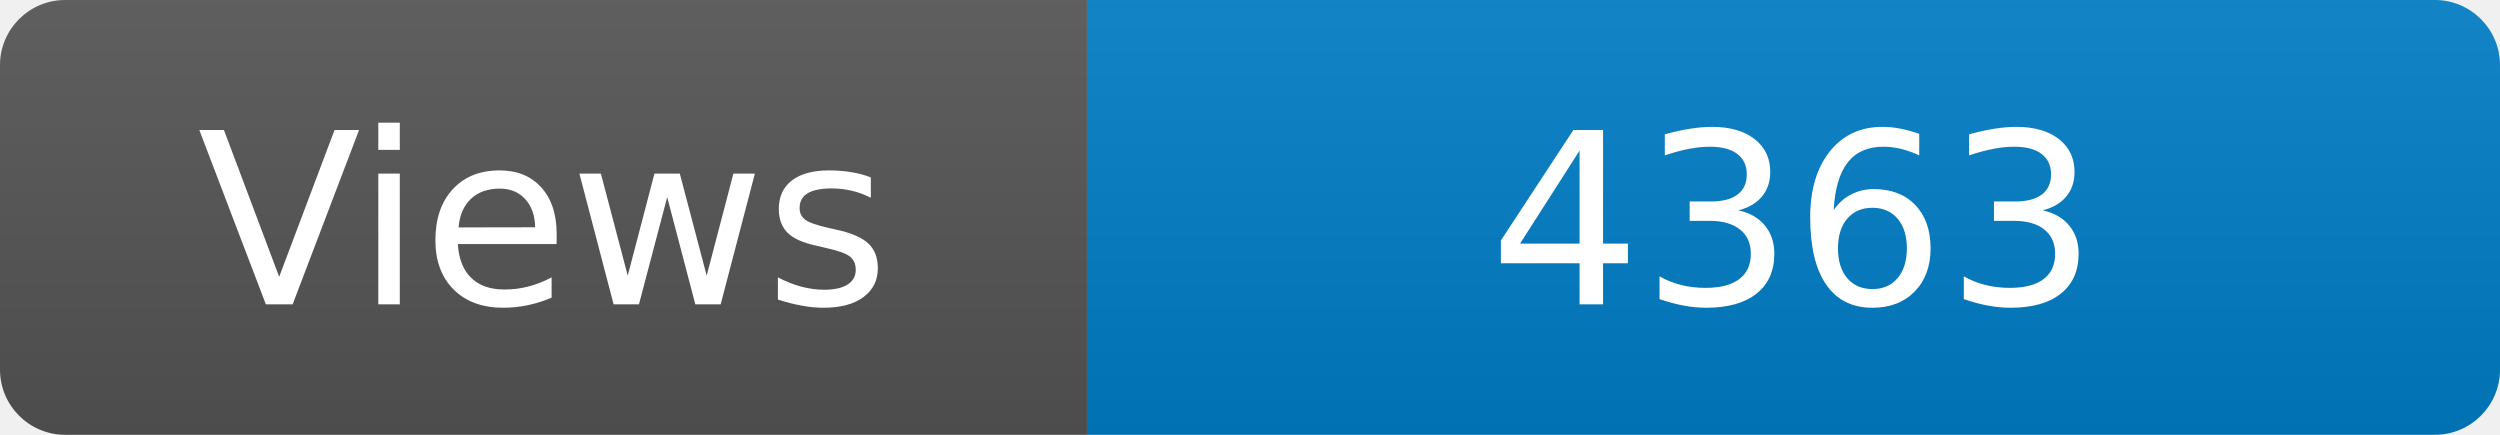
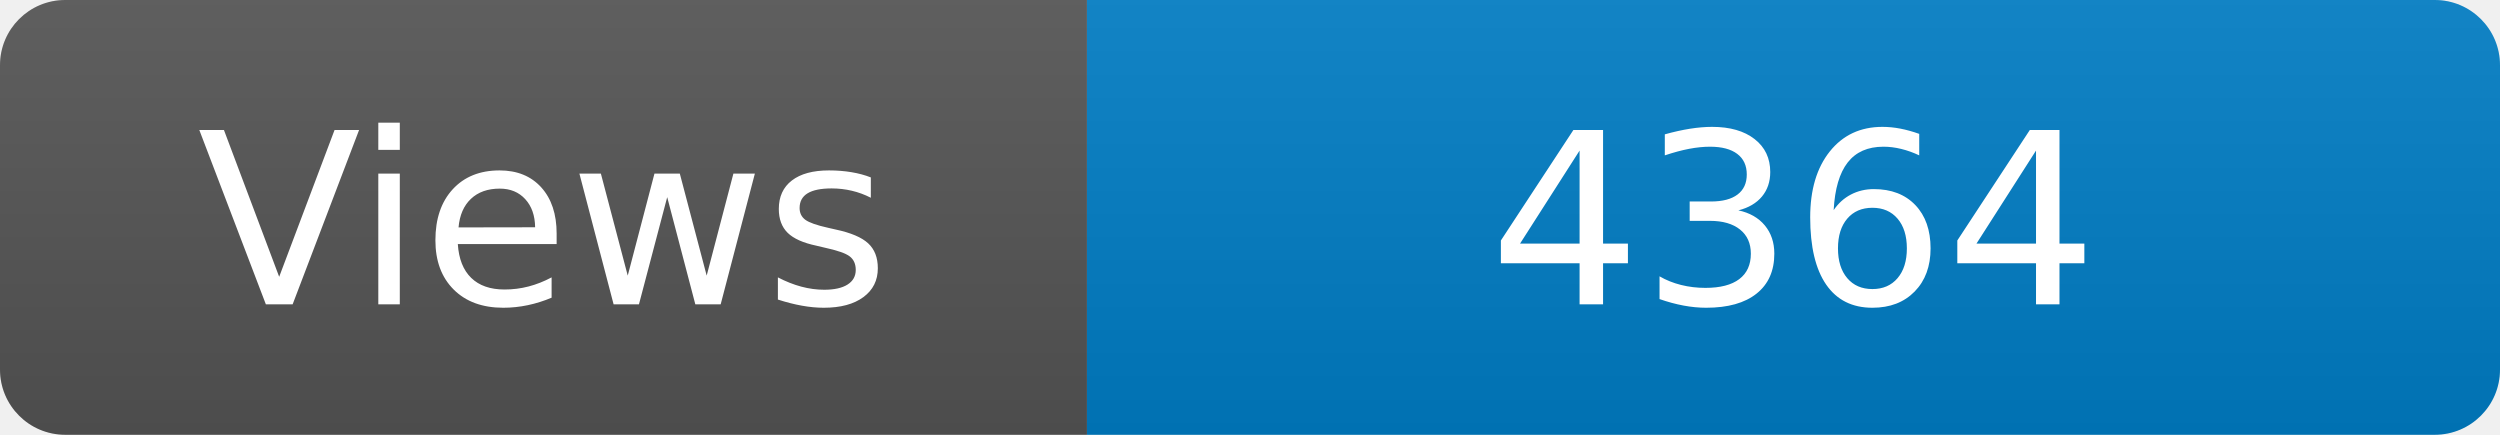
<svg xmlns="http://www.w3.org/2000/svg" width="115" height="20" role="img" aria-label="Maintained?: yes">
  <linearGradient id="s" x2="0" y2="100%">
    <stop offset="0" stop-color="#bbb" stop-opacity=".1" />
    <stop offset="1" stop-opacity=".1" />
  </linearGradient>
  <clipPath id="r">
    <rect width="115" height="20" rx="3" fill="#fff" />
  </clipPath>
  <g clip-path="url(#r)">
    <rect width="50" height="20" fill="#555" />
    <rect x="50" width="160" height="20" fill="#007ec6" />
    <rect width="115" height="20" fill="url(#s)" />
  </g>
  <g fill="#fff" text-anchor="middle" font-family="Verdana,Geneva,DejaVu Sans,sans-serif" font-size="110">
    <text x="250" y="140" transform="scale(.1)" fill="#fff">Views</text>
-     <text x="825" y="140" transform="scale(.1)" fill="#fff">4363</text>
+     <text x="825" y="140" transform="scale(.1)" fill="#fff">4364</text>
  </g>
</svg>
